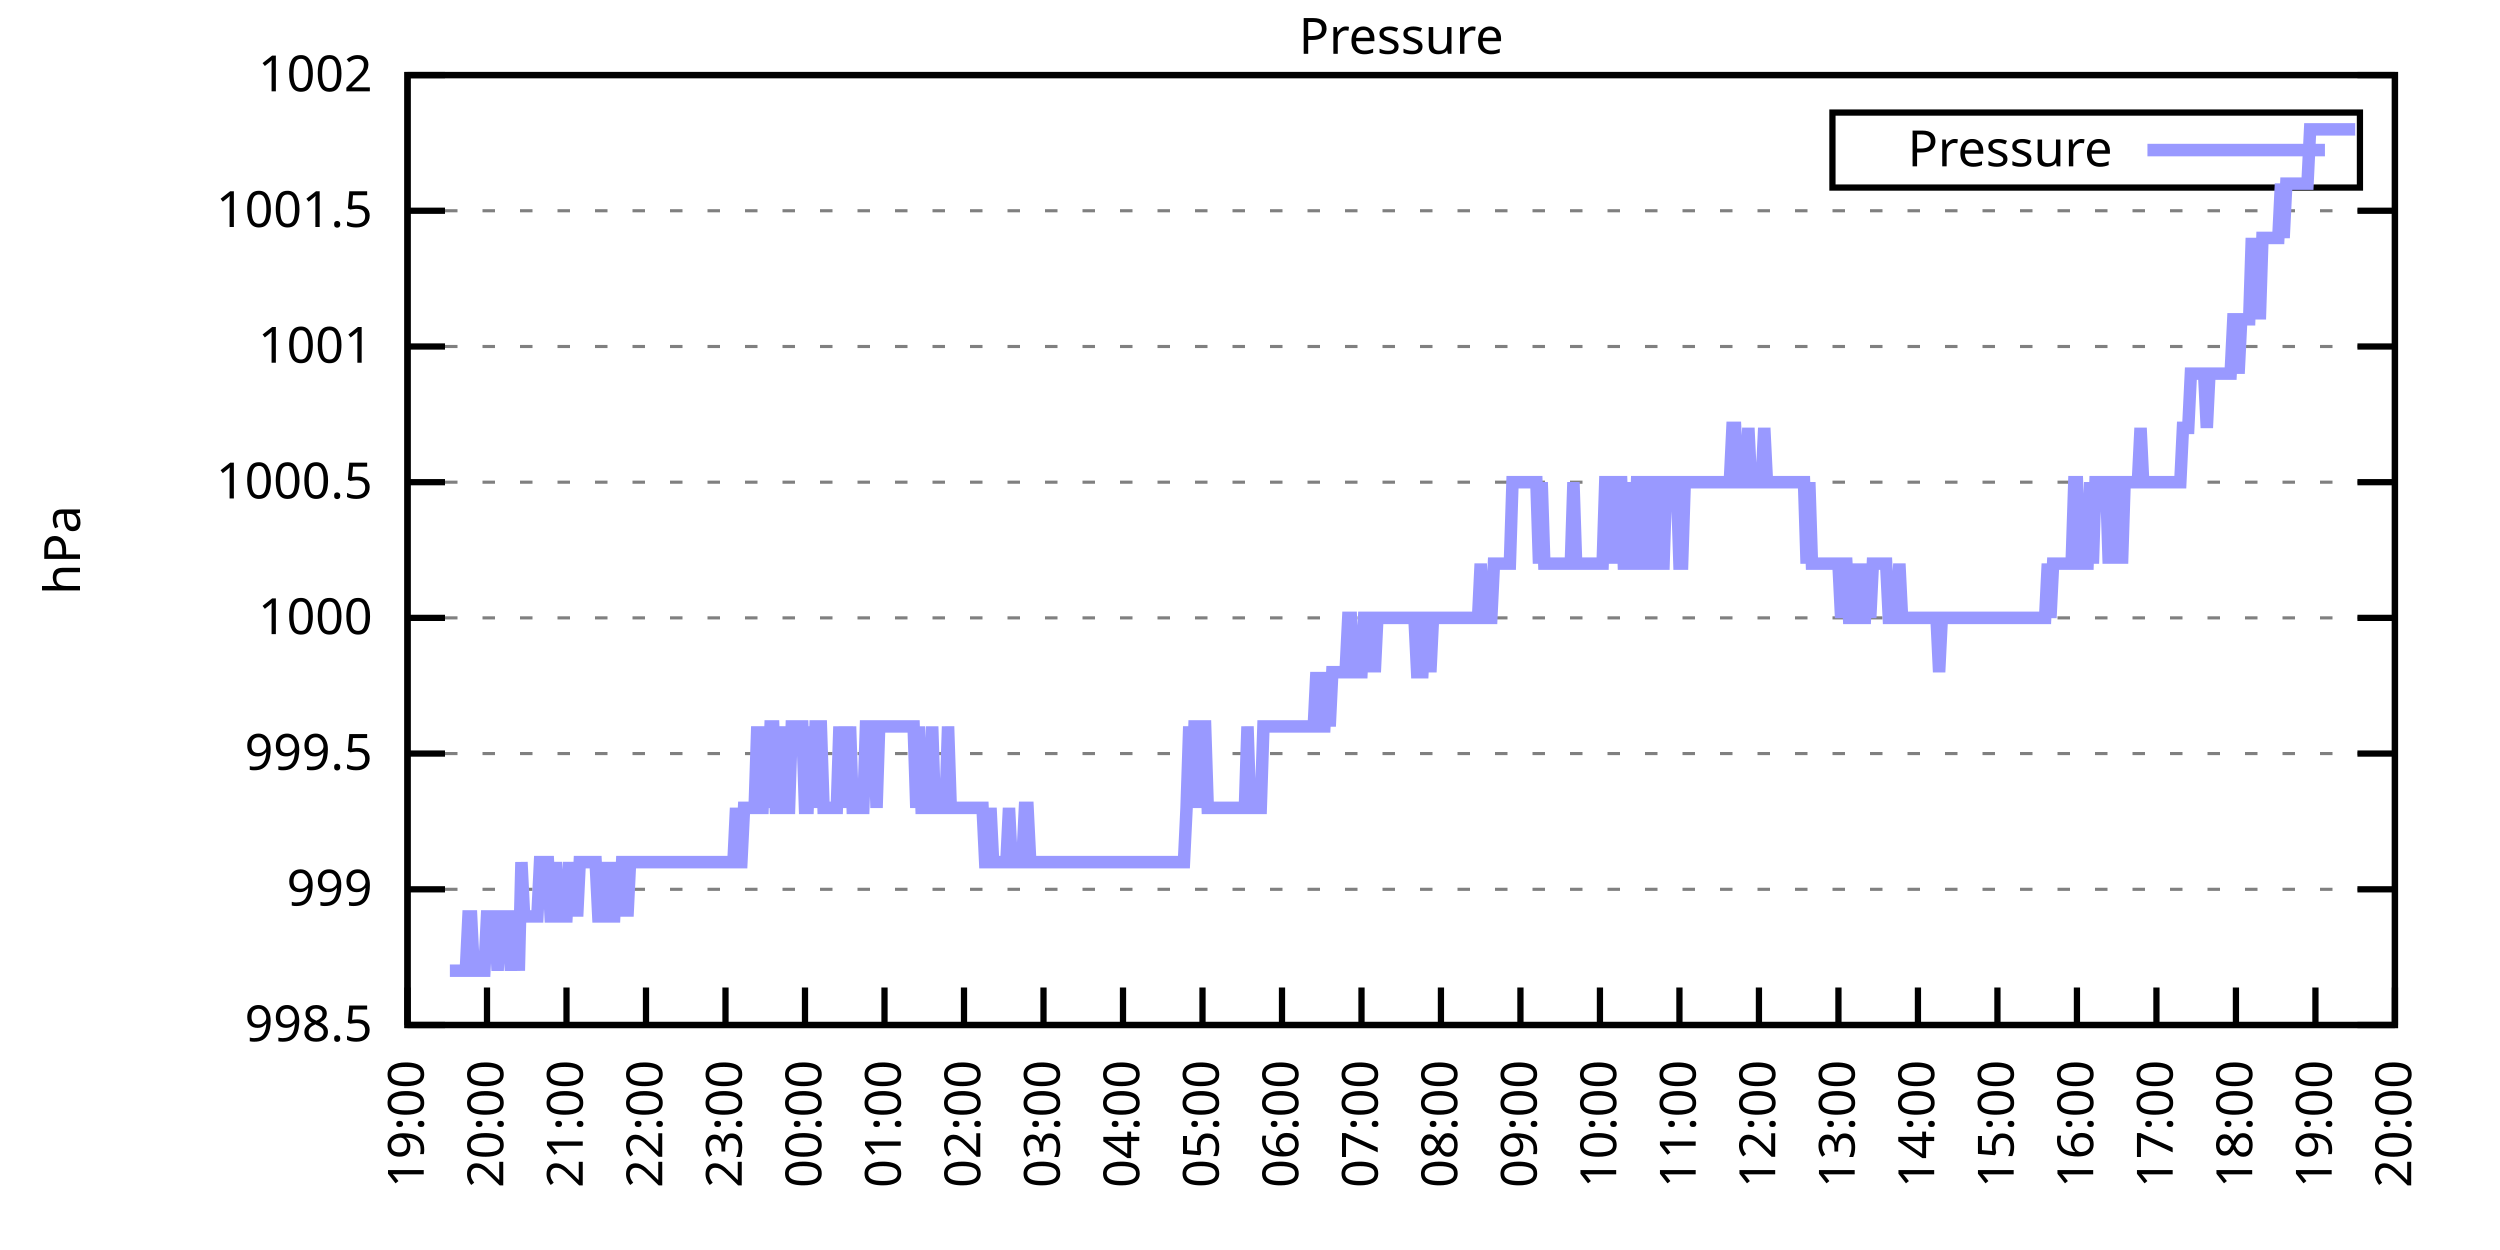
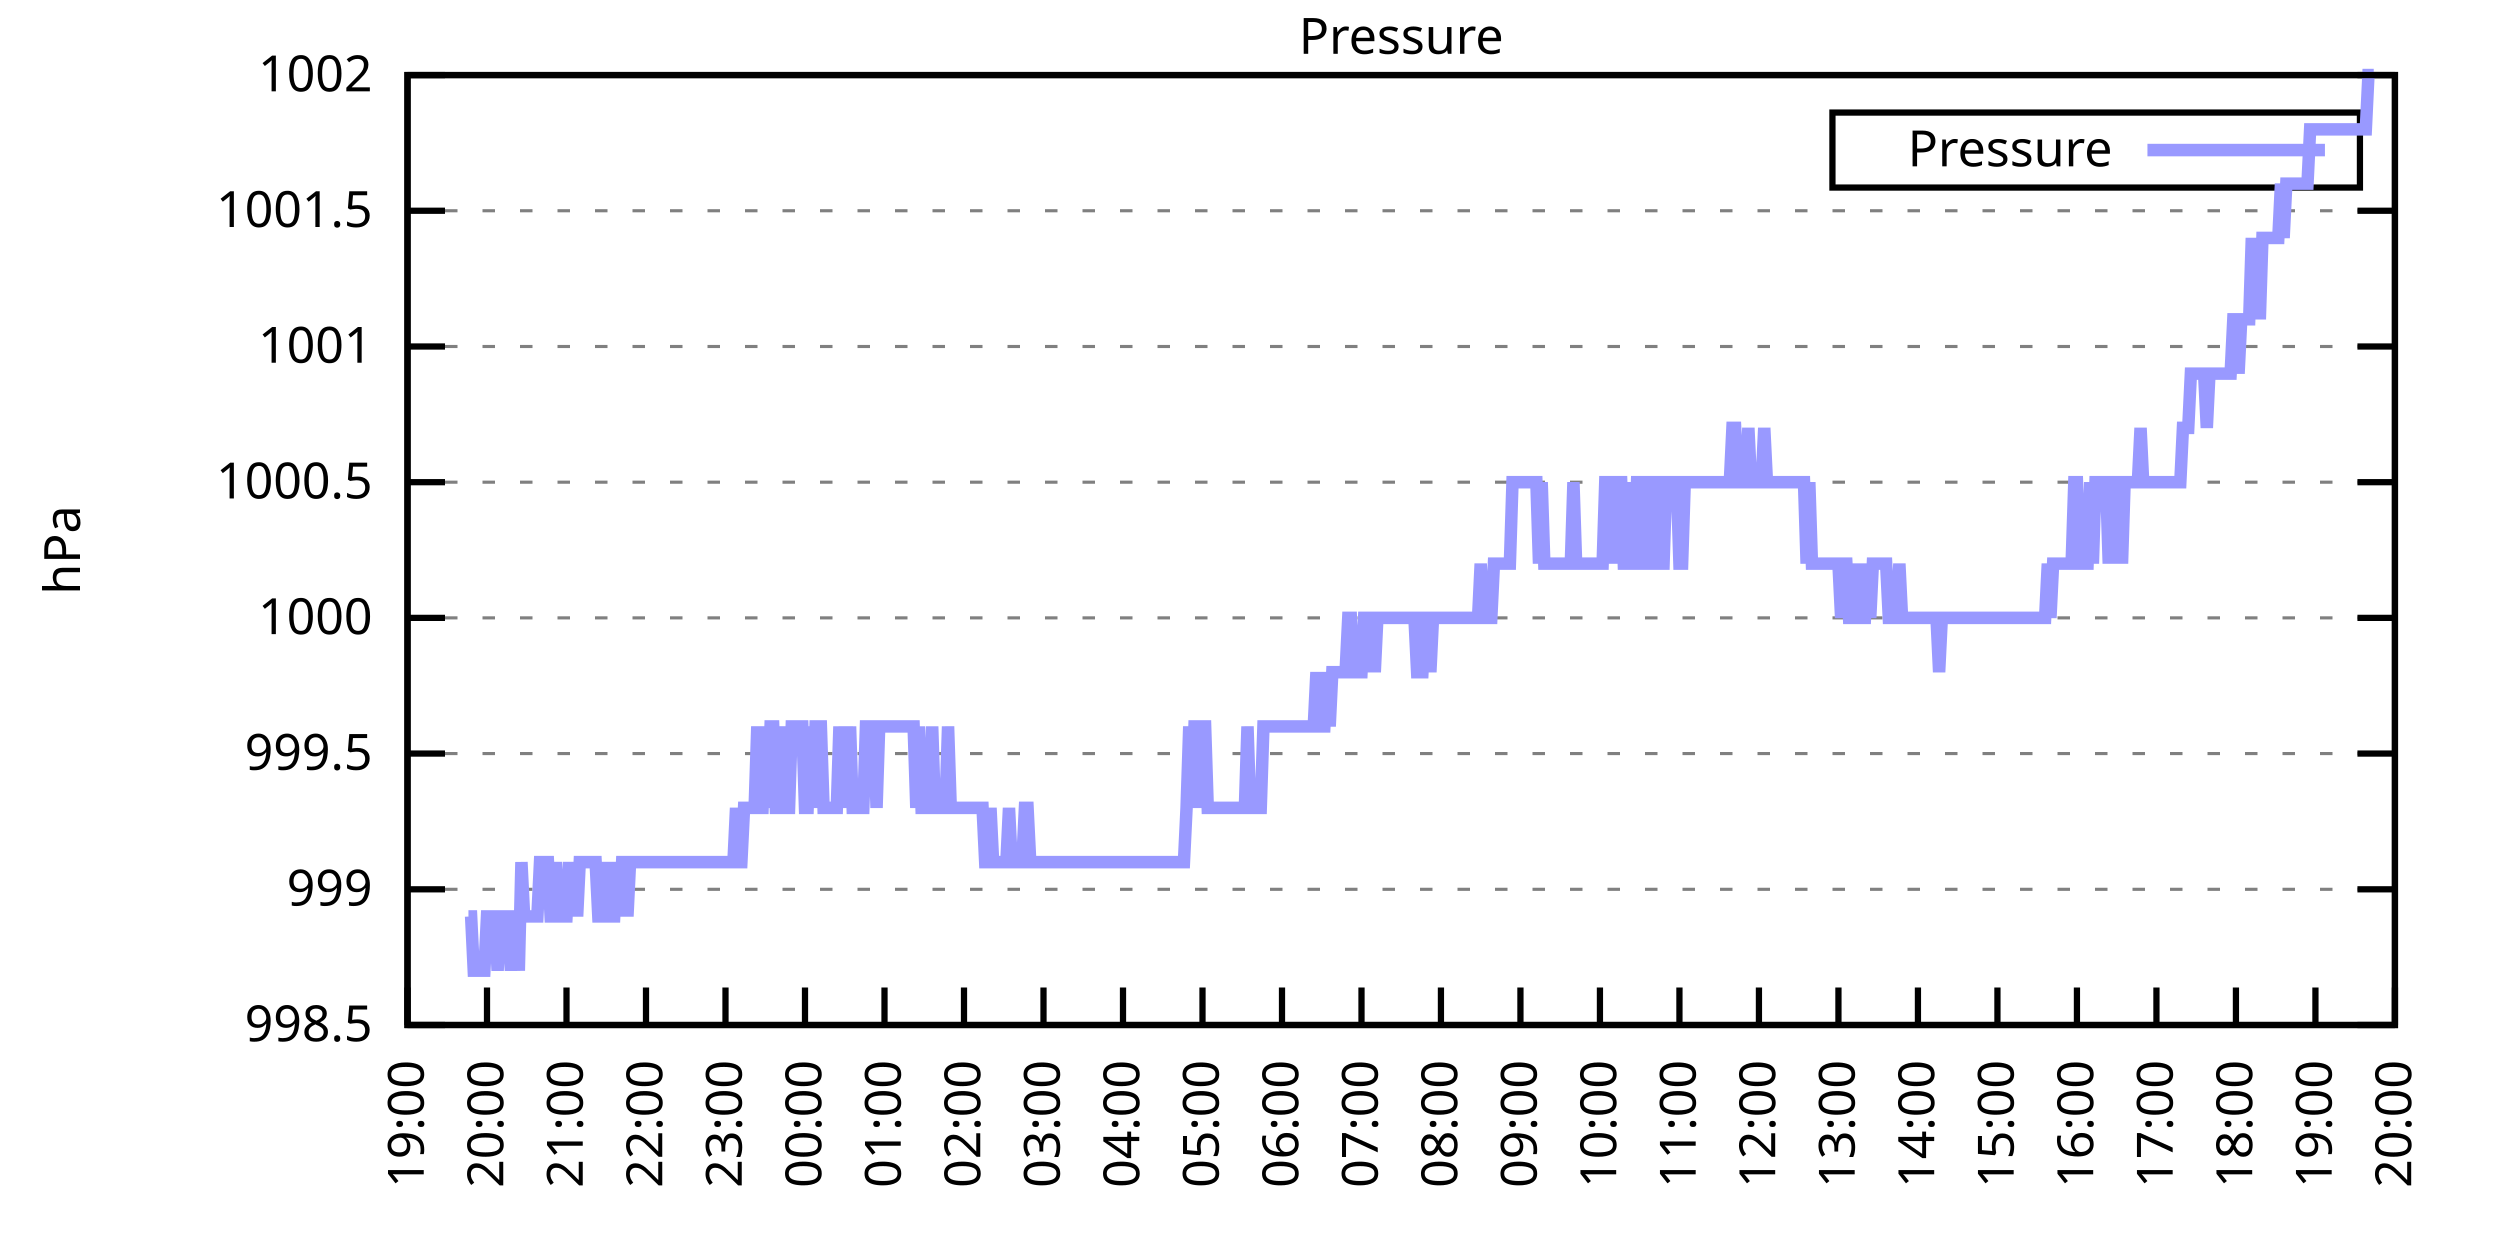
<svg xmlns="http://www.w3.org/2000/svg" xmlns:xlink="http://www.w3.org/1999/xlink" width="400" height="200" viewBox="0 0 400 200">
  <g id="gnuplot_canvas">
    <rect x="0" y="0" width="400" height="200" fill="none" />
    <defs>
      <circle id="gpDot" r="0.5" stroke-width="0.5" stroke="currentColor" />
      <path id="gpPt0" stroke-width="0.333" stroke="currentColor" d="M-1,0 h2 M0,-1 v2" />
      <path id="gpPt1" stroke-width="0.333" stroke="currentColor" d="M-1,-1 L1,1 M1,-1 L-1,1" />
      <path id="gpPt2" stroke-width="0.333" stroke="currentColor" d="M-1,0 L1,0 M0,-1 L0,1 M-1,-1 L1,1 M-1,1 L1,-1" />
      <rect id="gpPt3" stroke-width="0.333" stroke="currentColor" x="-1" y="-1" width="2" height="2" />
      <rect id="gpPt4" stroke-width="0.333" stroke="currentColor" fill="currentColor" x="-1" y="-1" width="2" height="2" />
      <circle id="gpPt5" stroke-width="0.333" stroke="currentColor" cx="0" cy="0" r="1" />
      <use xlink:href="#gpPt5" id="gpPt6" fill="currentColor" stroke="none" />
      <path id="gpPt7" stroke-width="0.333" stroke="currentColor" d="M0,-1.33 L-1.33,0.67 L1.33,0.67 z" />
      <use xlink:href="#gpPt7" id="gpPt8" fill="currentColor" stroke="none" />
      <use xlink:href="#gpPt7" id="gpPt9" stroke="currentColor" transform="rotate(180)" />
      <use xlink:href="#gpPt9" id="gpPt10" fill="currentColor" stroke="none" />
      <use xlink:href="#gpPt3" id="gpPt11" stroke="currentColor" transform="rotate(45)" />
      <use xlink:href="#gpPt11" id="gpPt12" fill="currentColor" stroke="none" />
      <path id="gpPt13" stroke-width="0.333" stroke="currentColor" d="M0,1.330 L1.265,0.411 L0.782,-1.067 L-0.782,-1.076 L-1.265,0.411 z" />
      <use xlink:href="#gpPt13" id="gpPt14" fill="currentColor" stroke="none" />
      <filter id="textbox" filterUnits="objectBoundingBox" x="0" y="0" height="1" width="1">
        <feFlood flood-color="white" flood-opacity="1" result="bgnd" />
        <feComposite in="SourceGraphic" in2="bgnd" operator="atop" />
      </filter>
      <filter id="greybox" filterUnits="objectBoundingBox" x="0" y="0" height="1" width="1">
        <feFlood flood-color="lightgrey" flood-opacity="1" result="grey" />
        <feComposite in="SourceGraphic" in2="grey" operator="atop" />
      </filter>
    </defs>
    <g fill="none" color="white" stroke="currentColor" stroke-width="1.00" stroke-linecap="butt" stroke-linejoin="miter">
</g>
    <g fill="none" color="black" stroke="currentColor" stroke-width="1.00" stroke-linecap="butt" stroke-linejoin="miter">
      <g stroke="none" shape-rendering="crispEdges">
        <polygon fill="rgb(255, 255, 255)" points="65.20,164.00 383.18,164.00 383.18,12.02 65.20,12.02 " />
      </g>
    </g>
    <g fill="none" color="black" stroke="currentColor" stroke-width="1.00" stroke-linecap="butt" stroke-linejoin="miter">
</g>
    <g fill="none" color="black" stroke="black" stroke-width="0.50" stroke-linecap="butt" stroke-linejoin="miter">
</g>
    <g fill="none" color="gray" stroke="currentColor" stroke-width="0.50" stroke-linecap="butt" stroke-linejoin="miter">
      <path stroke="gray" stroke-dasharray="2,4" class="gridline" d="M65.20,164.00 L383.19,164.00  " />
    </g>
    <g fill="none" color="gray" stroke="gray" stroke-width="1.00" stroke-linecap="butt" stroke-linejoin="miter">
</g>
    <g fill="none" color="black" stroke="currentColor" stroke-width="1.00" stroke-linecap="butt" stroke-linejoin="miter">
      <path stroke="black" d="M65.20,164.00 L71.20,164.00 M383.19,164.00 L377.19,164.00  " />
      <g transform="translate(59.60,166.60)" stroke="none" fill="black" font-family="Sans" font-size="8.00" text-anchor="end">
        <text>
          <tspan font-family="Sans"> 998.5</tspan>
        </text>
      </g>
    </g>
    <g fill="none" color="black" stroke="currentColor" stroke-width="1.00" stroke-linecap="butt" stroke-linejoin="miter">
</g>
    <g fill="none" color="black" stroke="black" stroke-width="0.50" stroke-linecap="butt" stroke-linejoin="miter">
</g>
    <g fill="none" color="gray" stroke="currentColor" stroke-width="0.50" stroke-linecap="butt" stroke-linejoin="miter">
      <path stroke="gray" stroke-dasharray="2,4" class="gridline" d="M65.20,142.29 L383.19,142.29  " />
    </g>
    <g fill="none" color="gray" stroke="gray" stroke-width="1.00" stroke-linecap="butt" stroke-linejoin="miter">
</g>
    <g fill="none" color="black" stroke="currentColor" stroke-width="1.00" stroke-linecap="butt" stroke-linejoin="miter">
      <path stroke="black" d="M65.20,142.29 L71.20,142.29 M383.19,142.29 L377.19,142.29  " />
      <g transform="translate(59.60,144.89)" stroke="none" fill="black" font-family="Sans" font-size="8.00" text-anchor="end">
        <text>
          <tspan font-family="Sans"> 999</tspan>
        </text>
      </g>
    </g>
    <g fill="none" color="black" stroke="currentColor" stroke-width="1.00" stroke-linecap="butt" stroke-linejoin="miter">
</g>
    <g fill="none" color="black" stroke="black" stroke-width="0.50" stroke-linecap="butt" stroke-linejoin="miter">
</g>
    <g fill="none" color="gray" stroke="currentColor" stroke-width="0.50" stroke-linecap="butt" stroke-linejoin="miter">
      <path stroke="gray" stroke-dasharray="2,4" class="gridline" d="M65.20,120.57 L383.19,120.57  " />
    </g>
    <g fill="none" color="gray" stroke="gray" stroke-width="1.00" stroke-linecap="butt" stroke-linejoin="miter">
</g>
    <g fill="none" color="black" stroke="currentColor" stroke-width="1.00" stroke-linecap="butt" stroke-linejoin="miter">
      <path stroke="black" d="M65.20,120.57 L71.20,120.57 M383.19,120.57 L377.19,120.57  " />
      <g transform="translate(59.60,123.17)" stroke="none" fill="black" font-family="Sans" font-size="8.00" text-anchor="end">
        <text>
          <tspan font-family="Sans"> 999.5</tspan>
        </text>
      </g>
    </g>
    <g fill="none" color="black" stroke="currentColor" stroke-width="1.00" stroke-linecap="butt" stroke-linejoin="miter">
</g>
    <g fill="none" color="black" stroke="black" stroke-width="0.50" stroke-linecap="butt" stroke-linejoin="miter">
</g>
    <g fill="none" color="gray" stroke="currentColor" stroke-width="0.50" stroke-linecap="butt" stroke-linejoin="miter">
      <path stroke="gray" stroke-dasharray="2,4" class="gridline" d="M65.20,98.86 L383.19,98.86  " />
    </g>
    <g fill="none" color="gray" stroke="gray" stroke-width="1.00" stroke-linecap="butt" stroke-linejoin="miter">
</g>
    <g fill="none" color="black" stroke="currentColor" stroke-width="1.00" stroke-linecap="butt" stroke-linejoin="miter">
      <path stroke="black" d="M65.20,98.86 L71.20,98.86 M383.19,98.86 L377.19,98.86  " />
      <g transform="translate(59.60,101.46)" stroke="none" fill="black" font-family="Sans" font-size="8.00" text-anchor="end">
        <text>
          <tspan font-family="Sans"> 1000</tspan>
        </text>
      </g>
    </g>
    <g fill="none" color="black" stroke="currentColor" stroke-width="1.00" stroke-linecap="butt" stroke-linejoin="miter">
</g>
    <g fill="none" color="black" stroke="black" stroke-width="0.50" stroke-linecap="butt" stroke-linejoin="miter">
</g>
    <g fill="none" color="gray" stroke="currentColor" stroke-width="0.50" stroke-linecap="butt" stroke-linejoin="miter">
      <path stroke="gray" stroke-dasharray="2,4" class="gridline" d="M65.20,77.15 L383.19,77.15  " />
    </g>
    <g fill="none" color="gray" stroke="gray" stroke-width="1.00" stroke-linecap="butt" stroke-linejoin="miter">
</g>
    <g fill="none" color="black" stroke="currentColor" stroke-width="1.00" stroke-linecap="butt" stroke-linejoin="miter">
      <path stroke="black" d="M65.20,77.15 L71.20,77.15 M383.19,77.15 L377.19,77.15  " />
      <g transform="translate(59.60,79.75)" stroke="none" fill="black" font-family="Sans" font-size="8.00" text-anchor="end">
        <text>
          <tspan font-family="Sans"> 1000.5</tspan>
        </text>
      </g>
    </g>
    <g fill="none" color="black" stroke="currentColor" stroke-width="1.00" stroke-linecap="butt" stroke-linejoin="miter">
</g>
    <g fill="none" color="black" stroke="black" stroke-width="0.50" stroke-linecap="butt" stroke-linejoin="miter">
</g>
    <g fill="none" color="gray" stroke="currentColor" stroke-width="0.50" stroke-linecap="butt" stroke-linejoin="miter">
      <path stroke="gray" stroke-dasharray="2,4" class="gridline" d="M65.20,55.44 L383.19,55.44  " />
    </g>
    <g fill="none" color="gray" stroke="gray" stroke-width="1.00" stroke-linecap="butt" stroke-linejoin="miter">
</g>
    <g fill="none" color="black" stroke="currentColor" stroke-width="1.00" stroke-linecap="butt" stroke-linejoin="miter">
      <path stroke="black" d="M65.20,55.44 L71.20,55.44 M383.19,55.44 L377.19,55.44  " />
      <g transform="translate(59.60,58.04)" stroke="none" fill="black" font-family="Sans" font-size="8.00" text-anchor="end">
        <text>
          <tspan font-family="Sans"> 1001</tspan>
        </text>
      </g>
    </g>
    <g fill="none" color="black" stroke="currentColor" stroke-width="1.00" stroke-linecap="butt" stroke-linejoin="miter">
</g>
    <g fill="none" color="black" stroke="black" stroke-width="0.50" stroke-linecap="butt" stroke-linejoin="miter">
</g>
    <g fill="none" color="gray" stroke="currentColor" stroke-width="0.50" stroke-linecap="butt" stroke-linejoin="miter">
      <path stroke="gray" stroke-dasharray="2,4" class="gridline" d="M65.20,33.72 L383.19,33.72  " />
    </g>
    <g fill="none" color="gray" stroke="gray" stroke-width="1.00" stroke-linecap="butt" stroke-linejoin="miter">
</g>
    <g fill="none" color="black" stroke="currentColor" stroke-width="1.00" stroke-linecap="butt" stroke-linejoin="miter">
      <path stroke="black" d="M65.20,33.72 L71.20,33.72 M383.19,33.72 L377.19,33.72  " />
      <g transform="translate(59.60,36.32)" stroke="none" fill="black" font-family="Sans" font-size="8.00" text-anchor="end">
        <text>
          <tspan font-family="Sans"> 1001.5</tspan>
        </text>
      </g>
    </g>
    <g fill="none" color="black" stroke="currentColor" stroke-width="1.00" stroke-linecap="butt" stroke-linejoin="miter">
</g>
    <g fill="none" color="black" stroke="black" stroke-width="0.50" stroke-linecap="butt" stroke-linejoin="miter">
</g>
    <g fill="none" color="gray" stroke="currentColor" stroke-width="0.50" stroke-linecap="butt" stroke-linejoin="miter">
      <path stroke="gray" stroke-dasharray="2,4" class="gridline" d="M65.20,12.01 L383.19,12.01  " />
    </g>
    <g fill="none" color="gray" stroke="gray" stroke-width="1.00" stroke-linecap="butt" stroke-linejoin="miter">
</g>
    <g fill="none" color="black" stroke="currentColor" stroke-width="1.00" stroke-linecap="butt" stroke-linejoin="miter">
      <path stroke="black" d="M65.20,12.01 L71.20,12.01 M383.19,12.01 L377.19,12.01  " />
      <g transform="translate(59.60,14.61)" stroke="none" fill="black" font-family="Sans" font-size="8.00" text-anchor="end">
        <text>
          <tspan font-family="Sans"> 1002</tspan>
        </text>
      </g>
    </g>
    <g fill="none" color="black" stroke="currentColor" stroke-width="1.00" stroke-linecap="butt" stroke-linejoin="miter">
      <path stroke="black" d="M65.20,164.00 L65.20,158.00  " />
      <g transform="translate(67.80,169.60) rotate(270.00)" stroke="none" fill="black" font-family="Sans" font-size="8.00" text-anchor="end">
        <text>
          <tspan font-family="Sans">19:00</tspan>
        </text>
      </g>
    </g>
    <g fill="none" color="black" stroke="currentColor" stroke-width="1.00" stroke-linecap="butt" stroke-linejoin="miter">
      <path stroke="black" d="M77.92,164.00 L77.92,158.00  " />
      <g transform="translate(80.52,169.60) rotate(270.00)" stroke="none" fill="black" font-family="Sans" font-size="8.00" text-anchor="end">
        <text>
          <tspan font-family="Sans">20:00</tspan>
        </text>
      </g>
    </g>
    <g fill="none" color="black" stroke="currentColor" stroke-width="1.00" stroke-linecap="butt" stroke-linejoin="miter">
      <path stroke="black" d="M90.64,164.00 L90.64,158.00  " />
      <g transform="translate(93.24,169.60) rotate(270.00)" stroke="none" fill="black" font-family="Sans" font-size="8.00" text-anchor="end">
        <text>
          <tspan font-family="Sans">21:00</tspan>
        </text>
      </g>
    </g>
    <g fill="none" color="black" stroke="currentColor" stroke-width="1.00" stroke-linecap="butt" stroke-linejoin="miter">
      <path stroke="black" d="M103.36,164.00 L103.36,158.00  " />
      <g transform="translate(105.96,169.60) rotate(270.00)" stroke="none" fill="black" font-family="Sans" font-size="8.00" text-anchor="end">
        <text>
          <tspan font-family="Sans">22:00</tspan>
        </text>
      </g>
    </g>
    <g fill="none" color="black" stroke="currentColor" stroke-width="1.00" stroke-linecap="butt" stroke-linejoin="miter">
      <path stroke="black" d="M116.08,164.00 L116.08,158.00  " />
      <g transform="translate(118.68,169.60) rotate(270.00)" stroke="none" fill="black" font-family="Sans" font-size="8.00" text-anchor="end">
        <text>
          <tspan font-family="Sans">23:00</tspan>
        </text>
      </g>
    </g>
    <g fill="none" color="black" stroke="currentColor" stroke-width="1.00" stroke-linecap="butt" stroke-linejoin="miter">
      <path stroke="black" d="M128.80,164.00 L128.80,158.00  " />
      <g transform="translate(131.40,169.60) rotate(270.00)" stroke="none" fill="black" font-family="Sans" font-size="8.00" text-anchor="end">
        <text>
          <tspan font-family="Sans">00:00</tspan>
        </text>
      </g>
    </g>
    <g fill="none" color="black" stroke="currentColor" stroke-width="1.00" stroke-linecap="butt" stroke-linejoin="miter">
      <path stroke="black" d="M141.52,164.00 L141.52,158.00  " />
      <g transform="translate(144.12,169.60) rotate(270.00)" stroke="none" fill="black" font-family="Sans" font-size="8.00" text-anchor="end">
        <text>
          <tspan font-family="Sans">01:00</tspan>
        </text>
      </g>
    </g>
    <g fill="none" color="black" stroke="currentColor" stroke-width="1.00" stroke-linecap="butt" stroke-linejoin="miter">
      <path stroke="black" d="M154.24,164.00 L154.24,158.00  " />
      <g transform="translate(156.84,169.60) rotate(270.00)" stroke="none" fill="black" font-family="Sans" font-size="8.00" text-anchor="end">
        <text>
          <tspan font-family="Sans">02:00</tspan>
        </text>
      </g>
    </g>
    <g fill="none" color="black" stroke="currentColor" stroke-width="1.00" stroke-linecap="butt" stroke-linejoin="miter">
      <path stroke="black" d="M166.96,164.00 L166.96,158.00  " />
      <g transform="translate(169.56,169.60) rotate(270.00)" stroke="none" fill="black" font-family="Sans" font-size="8.00" text-anchor="end">
        <text>
          <tspan font-family="Sans">03:00</tspan>
        </text>
      </g>
    </g>
    <g fill="none" color="black" stroke="currentColor" stroke-width="1.00" stroke-linecap="butt" stroke-linejoin="miter">
      <path stroke="black" d="M179.68,164.00 L179.68,158.00  " />
      <g transform="translate(182.28,169.60) rotate(270.00)" stroke="none" fill="black" font-family="Sans" font-size="8.00" text-anchor="end">
        <text>
          <tspan font-family="Sans">04:00</tspan>
        </text>
      </g>
    </g>
    <g fill="none" color="black" stroke="currentColor" stroke-width="1.00" stroke-linecap="butt" stroke-linejoin="miter">
      <path stroke="black" d="M192.40,164.00 L192.40,158.00  " />
      <g transform="translate(195.00,169.60) rotate(270.00)" stroke="none" fill="black" font-family="Sans" font-size="8.00" text-anchor="end">
        <text>
          <tspan font-family="Sans">05:00</tspan>
        </text>
      </g>
    </g>
    <g fill="none" color="black" stroke="currentColor" stroke-width="1.00" stroke-linecap="butt" stroke-linejoin="miter">
      <path stroke="black" d="M205.12,164.00 L205.12,158.00  " />
      <g transform="translate(207.72,169.60) rotate(270.00)" stroke="none" fill="black" font-family="Sans" font-size="8.00" text-anchor="end">
        <text>
          <tspan font-family="Sans">06:00</tspan>
        </text>
      </g>
    </g>
    <g fill="none" color="black" stroke="currentColor" stroke-width="1.00" stroke-linecap="butt" stroke-linejoin="miter">
      <path stroke="black" d="M217.84,164.00 L217.84,158.00  " />
      <g transform="translate(220.44,169.60) rotate(270.00)" stroke="none" fill="black" font-family="Sans" font-size="8.00" text-anchor="end">
        <text>
          <tspan font-family="Sans">07:00</tspan>
        </text>
      </g>
    </g>
    <g fill="none" color="black" stroke="currentColor" stroke-width="1.00" stroke-linecap="butt" stroke-linejoin="miter">
      <path stroke="black" d="M230.55,164.00 L230.55,158.00  " />
      <g transform="translate(233.15,169.60) rotate(270.00)" stroke="none" fill="black" font-family="Sans" font-size="8.00" text-anchor="end">
        <text>
          <tspan font-family="Sans">08:00</tspan>
        </text>
      </g>
    </g>
    <g fill="none" color="black" stroke="currentColor" stroke-width="1.00" stroke-linecap="butt" stroke-linejoin="miter">
      <path stroke="black" d="M243.27,164.00 L243.27,158.00  " />
      <g transform="translate(245.87,169.60) rotate(270.00)" stroke="none" fill="black" font-family="Sans" font-size="8.00" text-anchor="end">
        <text>
          <tspan font-family="Sans">09:00</tspan>
        </text>
      </g>
    </g>
    <g fill="none" color="black" stroke="currentColor" stroke-width="1.00" stroke-linecap="butt" stroke-linejoin="miter">
      <path stroke="black" d="M255.99,164.00 L255.99,158.00  " />
      <g transform="translate(258.59,169.60) rotate(270.00)" stroke="none" fill="black" font-family="Sans" font-size="8.00" text-anchor="end">
        <text>
          <tspan font-family="Sans">10:00</tspan>
        </text>
      </g>
    </g>
    <g fill="none" color="black" stroke="currentColor" stroke-width="1.00" stroke-linecap="butt" stroke-linejoin="miter">
      <path stroke="black" d="M268.71,164.00 L268.71,158.00  " />
      <g transform="translate(271.31,169.60) rotate(270.00)" stroke="none" fill="black" font-family="Sans" font-size="8.00" text-anchor="end">
        <text>
          <tspan font-family="Sans">11:00</tspan>
        </text>
      </g>
    </g>
    <g fill="none" color="black" stroke="currentColor" stroke-width="1.00" stroke-linecap="butt" stroke-linejoin="miter">
      <path stroke="black" d="M281.43,164.00 L281.43,158.00  " />
      <g transform="translate(284.03,169.60) rotate(270.00)" stroke="none" fill="black" font-family="Sans" font-size="8.00" text-anchor="end">
        <text>
          <tspan font-family="Sans">12:00</tspan>
        </text>
      </g>
    </g>
    <g fill="none" color="black" stroke="currentColor" stroke-width="1.00" stroke-linecap="butt" stroke-linejoin="miter">
      <path stroke="black" d="M294.15,164.00 L294.15,158.00  " />
      <g transform="translate(296.75,169.60) rotate(270.00)" stroke="none" fill="black" font-family="Sans" font-size="8.00" text-anchor="end">
        <text>
          <tspan font-family="Sans">13:00</tspan>
        </text>
      </g>
    </g>
    <g fill="none" color="black" stroke="currentColor" stroke-width="1.00" stroke-linecap="butt" stroke-linejoin="miter">
      <path stroke="black" d="M306.87,164.00 L306.87,158.00  " />
      <g transform="translate(309.47,169.60) rotate(270.00)" stroke="none" fill="black" font-family="Sans" font-size="8.00" text-anchor="end">
        <text>
          <tspan font-family="Sans">14:00</tspan>
        </text>
      </g>
    </g>
    <g fill="none" color="black" stroke="currentColor" stroke-width="1.00" stroke-linecap="butt" stroke-linejoin="miter">
      <path stroke="black" d="M319.59,164.00 L319.59,158.00  " />
      <g transform="translate(322.19,169.60) rotate(270.00)" stroke="none" fill="black" font-family="Sans" font-size="8.00" text-anchor="end">
        <text>
          <tspan font-family="Sans">15:00</tspan>
        </text>
      </g>
    </g>
    <g fill="none" color="black" stroke="currentColor" stroke-width="1.00" stroke-linecap="butt" stroke-linejoin="miter">
      <path stroke="black" d="M332.31,164.00 L332.31,158.00  " />
      <g transform="translate(334.91,169.60) rotate(270.00)" stroke="none" fill="black" font-family="Sans" font-size="8.00" text-anchor="end">
        <text>
          <tspan font-family="Sans">16:00</tspan>
        </text>
      </g>
    </g>
    <g fill="none" color="black" stroke="currentColor" stroke-width="1.00" stroke-linecap="butt" stroke-linejoin="miter">
      <path stroke="black" d="M345.03,164.00 L345.03,158.00  " />
      <g transform="translate(347.63,169.60) rotate(270.00)" stroke="none" fill="black" font-family="Sans" font-size="8.00" text-anchor="end">
        <text>
          <tspan font-family="Sans">17:00</tspan>
        </text>
      </g>
    </g>
    <g fill="none" color="black" stroke="currentColor" stroke-width="1.00" stroke-linecap="butt" stroke-linejoin="miter">
      <path stroke="black" d="M357.75,164.00 L357.75,158.00  " />
      <g transform="translate(360.35,169.60) rotate(270.00)" stroke="none" fill="black" font-family="Sans" font-size="8.00" text-anchor="end">
        <text>
          <tspan font-family="Sans">18:00</tspan>
        </text>
      </g>
    </g>
    <g fill="none" color="black" stroke="currentColor" stroke-width="1.00" stroke-linecap="butt" stroke-linejoin="miter">
      <path stroke="black" d="M370.47,164.00 L370.47,158.00  " />
      <g transform="translate(373.07,169.60) rotate(270.00)" stroke="none" fill="black" font-family="Sans" font-size="8.00" text-anchor="end">
        <text>
          <tspan font-family="Sans">19:00</tspan>
        </text>
      </g>
    </g>
    <g fill="none" color="black" stroke="currentColor" stroke-width="1.00" stroke-linecap="butt" stroke-linejoin="miter">
      <path stroke="black" d="M383.19,164.00 L383.19,158.00  " />
      <g transform="translate(385.79,169.60) rotate(270.00)" stroke="none" fill="black" font-family="Sans" font-size="8.00" text-anchor="end">
        <text>
          <tspan font-family="Sans">20:00</tspan>
        </text>
      </g>
    </g>
    <g fill="none" color="black" stroke="currentColor" stroke-width="1.00" stroke-linecap="butt" stroke-linejoin="miter">
</g>
    <g fill="none" color="black" stroke="currentColor" stroke-width="1.00" stroke-linecap="butt" stroke-linejoin="miter">
      <path stroke="black" d="M65.20,12.01 L65.20,164.00 L383.19,164.00 L383.19,12.01 L65.20,12.01 Z  " />
    </g>
    <g fill="none" color="black" stroke="currentColor" stroke-width="1.00" stroke-linecap="butt" stroke-linejoin="miter">
</g>
    <g fill="none" color="black" stroke="currentColor" stroke-width="1.00" stroke-linecap="butt" stroke-linejoin="miter">
      <path stroke="black" d="M293.19,30.01 L293.19,18.01 L377.59,18.01 L377.59,30.01 L293.19,30.01 Z  " />
    </g>
    <g id="Pressure_plot_1">
      <g fill="none" color="white" stroke="black" stroke-width="2.00" stroke-linecap="butt" stroke-linejoin="miter">
</g>
      <g fill="none" color="black" stroke="currentColor" stroke-width="2.00" stroke-linecap="butt" stroke-linejoin="miter">
        <g transform="translate(337.99,26.61)" stroke="none" fill="black" font-family="Sans" font-size="8.00" text-anchor="end">
          <text>
            <tspan font-family="Sans">Pressure</tspan>
          </text>
        </g>
      </g>
      <g fill="none" color="black" stroke="currentColor" stroke-width="2.00" stroke-linecap="butt" stroke-linejoin="miter">
-         <path stroke="rgb(153, 153, 255)" d="M343.59,24.01 L371.99,24.01 M71.98,155.31 L72.41,155.31 L72.83,155.31 L73.26,155.31 L73.68,155.31 L74.10,155.31   L74.53,155.31 L74.95,146.63 L75.38,146.63 L75.80,155.31 L76.22,155.31 L76.65,155.31 L77.07,155.31 L77.50,155.31   L77.92,146.63 L78.34,146.63 L78.77,146.63 L79.19,146.63 L79.62,155.31 L80.04,146.63 L80.46,146.63 L80.89,146.63   L81.31,146.63 L81.74,155.31 L82.16,146.63 L82.58,146.63 L83.01,155.31 L83.43,137.94 L83.86,146.63 L84.28,146.63   L84.70,146.63 L85.13,146.63 L85.55,146.63 L85.98,146.63 L86.40,137.94 L86.82,137.94 L87.25,137.94 L87.67,137.94   L88.10,146.63 L88.52,146.63 L88.94,137.94 L89.37,146.63 L89.79,146.63 L90.22,146.63 L90.64,146.63 L91.06,137.94   L91.49,146.63 L91.91,137.94 L92.34,146.63 L92.76,137.94 L93.18,137.94 L93.61,137.94 L94.03,137.94 L94.46,137.94   L94.88,137.94 L95.30,137.94 L95.73,146.63 L96.15,146.63 L96.58,146.63 L97.00,137.94 L97.42,146.63 L97.85,146.63   L98.27,146.63 L98.69,137.94 L99.12,146.63 L99.54,137.94 L99.97,137.94 L100.39,146.63 L100.81,137.94 L101.24,137.94   L101.66,137.94 L102.09,137.94 L102.51,137.94 L102.93,137.94 L103.36,137.94 L103.78,137.94 L104.21,137.94 L104.63,137.94   L105.05,137.94 L105.48,137.94 L105.90,137.94 L106.33,137.94 L106.75,137.94 L107.17,137.94 L107.60,137.94 L108.02,137.94   L108.45,137.94 L108.87,137.94 L109.29,137.94 L109.72,137.94 L110.14,137.94 L110.57,137.94 L110.99,137.94 L111.41,137.94   L111.84,137.94 L112.26,137.94 L112.69,137.94 L113.11,137.94 L113.53,137.94 L113.96,137.94 L114.38,137.94 L114.81,137.94   L115.23,137.94 L115.65,137.94 L116.08,137.94 L116.50,137.94 L116.93,137.94 L117.35,137.94 L117.77,129.26 L118.20,137.94   L118.62,137.94 L119.05,129.26 L119.47,129.26 L119.89,129.26 L120.32,129.26 L120.74,129.26 L121.17,116.23 L121.59,129.26   L122.01,129.26 L122.44,116.23 L122.86,129.26 L123.29,116.23 L123.71,116.23 L124.13,129.26 L124.56,129.26 L124.98,116.23   L125.41,129.26 L125.83,129.26 L126.25,129.26 L126.68,116.23 L127.10,116.23 L127.53,116.23 L127.95,116.23 L128.37,116.23   L128.80,129.26 L129.22,129.26 L129.65,116.23 L130.07,129.26 L130.49,116.23 L130.92,116.23 L131.34,116.23 L131.77,129.26   L132.19,129.26 L132.61,129.26 L133.04,129.26 L133.46,129.26 L133.89,129.26 L134.31,116.23 L134.73,129.26 L135.16,116.23   L135.58,129.26 L136.01,116.23 L136.43,129.26 L136.85,129.26 L137.28,129.26 L137.70,129.26 L138.13,129.26 L138.55,116.23   L138.97,116.23 L139.40,116.23 L139.82,116.23 L140.25,129.26 L140.67,116.23 L141.09,116.23 L141.52,116.23 L141.94,116.23   L142.37,116.23 L142.79,116.23 L143.21,116.23 L143.64,116.23 L144.06,116.23 L144.49,116.23 L144.91,116.23 L145.33,116.23   L145.76,116.23 L146.18,116.23 L146.61,129.26 L147.03,116.23 L147.45,129.26 L147.88,129.26 L148.30,129.26 L148.73,129.26   L149.15,116.23 L149.57,129.26 L150.00,129.26 L150.42,129.26 L150.85,129.26 L151.27,129.26 L151.69,116.23 L152.12,129.26   L152.54,129.26 L152.97,129.26 L153.39,129.26 L153.81,129.26 L154.24,129.26 L154.66,129.26 L155.09,129.26 L155.51,129.26   L155.93,129.26 L156.36,129.26 L156.78,129.26 L157.21,129.26 L157.63,137.94 L158.05,137.94 L158.48,129.26 L158.90,137.94   L159.33,137.94 L159.75,137.94 L160.17,137.94 L160.60,137.94 L161.02,137.94 L161.44,129.26 L161.87,137.94 L162.29,137.94   L162.72,137.94 L163.14,137.94 L163.56,137.94 L163.99,129.26 L164.41,129.26 L164.84,137.94 L165.26,137.94 L165.68,137.94   L166.11,137.94 L166.53,137.94 L166.96,137.94 L167.38,137.94 L167.80,137.94 L168.23,137.94 L168.65,137.94 L169.08,137.94   L169.50,137.94 L169.92,137.94 L170.35,137.94 L170.77,137.94 L171.20,137.94 L171.62,137.94 L172.04,137.94 L172.47,137.94   L172.89,137.94 L173.32,137.94 L173.74,137.94 L174.16,137.94 L174.59,137.94 L175.01,137.94 L175.44,137.94 L175.86,137.94   L176.28,137.94 L176.71,137.94 L177.13,137.94 L177.56,137.94 L177.98,137.94 L178.40,137.94 L178.83,137.94 L179.25,137.94   L179.68,137.94 L180.10,137.94 L180.52,137.94 L180.95,137.94 L181.37,137.94 L181.80,137.94 L182.22,137.94 L182.64,137.94   L183.07,137.94 L183.49,137.94 L183.92,137.94 L184.34,137.94 L184.76,137.94 L185.19,137.94 L185.61,137.94 L186.04,137.94   L186.46,137.94 L186.88,137.94 L187.31,137.94 L187.73,137.94 L188.16,137.94 L188.58,137.94 L189.00,137.94 L189.43,137.94   L189.85,129.26 L190.28,116.23 L190.70,129.26 L191.12,116.23 L191.55,116.23 L191.97,129.26 L192.40,116.23 L192.82,116.23   L193.24,129.26 L193.67,129.26 L194.09,129.26 L194.52,129.26 L194.94,129.26 L195.36,129.26 L195.79,129.26 L196.21,129.26   L196.64,129.26 L197.06,129.26 L197.48,129.26 L197.91,129.26 L198.33,129.26 L198.76,129.26 L199.18,129.26 L199.60,116.23   L200.03,129.26 L200.45,129.26 L200.88,129.26 L201.30,129.26 L201.72,129.26 L202.15,116.23 L202.57,116.23 L203.00,116.23   L203.42,116.23 L203.84,116.23 L204.27,116.23 L204.69,116.23 L205.12,116.23 L205.54,116.23 L205.96,116.23 L206.39,116.23   L206.81,116.23 L207.24,116.23 L207.66,116.23 L208.08,116.23 L208.51,116.23 L208.93,116.23 L209.36,116.23 L209.78,116.23   L210.20,116.23 L210.63,107.55 L211.05,116.23 L211.48,116.23 L211.90,116.23 L212.32,107.55 L212.75,116.23 L213.17,107.55   L213.60,107.55 L214.02,107.55 L214.44,107.55 L214.87,107.55 L215.29,107.55 L215.72,98.86 L216.14,98.86 L216.56,107.55   L216.99,107.55 L217.41,107.55 L217.84,107.55 L218.26,98.86 L218.68,98.86 L219.11,107.55 L219.53,98.86 L219.96,107.55   L220.38,98.86 L220.80,98.86 L221.23,98.86 L221.65,98.86 L222.08,98.86 L222.50,98.86 L222.92,98.86 L223.35,98.86   L223.77,98.86 L224.20,98.86 L224.62,98.86 L225.04,98.86 L225.47,98.86 L225.89,98.86 L226.31,98.86 L226.74,107.55   L227.16,107.55 L227.59,107.55 L228.01,98.86 L228.43,98.86 L228.86,107.55 L229.28,98.86 L229.71,98.86 L230.13,98.86   L230.55,98.86 L230.98,98.86 L231.40,98.86 L231.83,98.86 L232.25,98.86 L232.67,98.86 L233.10,98.86 L233.52,98.86   L233.95,98.86 L234.37,98.86 L234.79,98.86 L235.22,98.86 L235.64,98.86 L236.07,98.86 L236.49,98.86 L236.91,90.18   L237.34,98.86 L237.76,98.86 L238.19,98.86 L238.61,98.86 L239.03,90.18 L239.46,90.18 L239.88,90.18 L240.31,90.18   L240.73,90.18 L241.15,90.18 L241.58,90.18 L242.00,77.15 L242.43,77.15 L242.85,77.15 L243.27,77.15 L243.70,77.15   L244.12,77.15 L244.55,77.15 L244.97,77.15 L245.39,77.15 L245.82,77.15 L246.24,90.18 L246.67,77.15 L247.09,90.18   L247.51,90.18 L247.94,90.18 L248.36,90.18 L248.79,90.18 L249.21,90.18 L249.63,90.18 L250.06,90.18 L250.48,90.18   L250.91,90.18 L251.33,90.18 L251.75,77.15 L252.18,90.18 L252.60,90.18 L253.03,90.18 L253.45,90.18 L253.87,90.18   L254.30,90.18 L254.72,90.18 L255.15,90.18 L255.57,90.18 L255.99,90.18 L256.42,90.18 L256.84,77.15 L257.27,77.15   L257.69,77.15 L258.11,90.18 L258.54,77.15 L258.96,77.15 L259.39,77.15 L259.81,90.18 L260.23,90.18 L260.66,77.15   L261.08,90.18 L261.51,90.18 L261.93,77.15 L262.35,77.15 L262.78,77.15 L263.20,90.18 L263.63,90.18 L264.05,77.15   L264.47,77.15 L264.90,77.15 L265.32,90.18 L265.75,90.18 L266.17,90.18 L266.59,77.15 L267.02,77.15 L267.44,77.15   L267.87,77.15 L268.29,77.15 L268.71,90.18 L269.14,90.18 L269.56,77.15 L269.99,77.15 L270.41,77.15 L270.83,77.15   L271.26,77.15 L271.68,77.15 L272.11,77.15 L272.53,77.15 L272.95,77.15 L273.38,77.15 L273.80,77.15 L274.23,77.15   L274.65,77.15 L275.07,77.15 L275.50,77.15 L275.92,77.15 L276.35,77.15 L276.77,77.15 L277.19,68.46 L277.62,68.46   L278.04,77.15 L278.47,77.15 L278.89,77.15 L279.31,77.15 L279.74,68.46 L280.16,77.15 L280.59,77.15 L281.01,77.15   L281.43,77.15 L281.86,77.15 L282.28,68.46 L282.71,77.15 L283.13,77.15 L283.55,77.15 L283.98,77.15 L284.40,77.15   L284.83,77.15 L285.25,77.15 L285.67,77.15 L286.10,77.15 L286.52,77.15 L286.95,77.15 L287.37,77.15 L287.79,77.15   L288.22,77.15 L288.64,77.15 L289.06,90.18 L289.49,77.15 L289.91,90.18 L290.34,90.18 L290.76,90.18 L291.18,90.18   L291.61,90.18 L292.03,90.18 L292.46,90.18 L292.88,90.18 L293.30,90.18 L293.73,90.18 L294.15,90.18 L294.58,98.86   L295.00,90.18 L295.42,90.18 L295.85,98.86 L296.27,98.86 L296.70,98.86 L297.12,90.18 L297.54,98.86 L297.97,98.86   L298.39,98.86 L298.82,90.18 L299.24,98.86 L299.66,90.18 L300.09,90.18 L300.51,90.18 L300.94,90.18 L301.36,90.18   L301.78,90.18 L302.21,98.86 L302.63,98.86 L303.06,98.86 L303.48,98.86 L303.90,90.18 L304.33,98.86 L304.75,98.86   L305.18,98.86 L305.60,98.86 L306.02,98.86 L306.45,98.86 L306.87,98.86 L307.30,98.86 L307.72,98.86 L308.14,98.86   L308.57,98.86 L308.99,98.86 L309.42,98.86 L309.84,98.86 L310.26,107.55 L310.69,98.86 L311.11,98.86 L311.54,98.86   L311.96,98.86 L312.38,98.86 L312.81,98.86 L313.23,98.86 L313.66,98.86 L314.08,98.86 L314.50,98.86 L314.93,98.86   L315.35,98.86 L315.78,98.86 L316.20,98.86 L316.62,98.86 L317.05,98.86 L317.47,98.86 L317.90,98.86 L318.32,98.86   L318.74,98.86 L319.17,98.86 L319.59,98.86 L320.02,98.86 L320.44,98.86 L320.86,98.86 L321.29,98.86 L321.71,98.86   L322.14,98.86 L322.56,98.86 L322.98,98.86 L323.41,98.86 L323.83,98.86 L324.26,98.86 L324.68,98.86 L325.10,98.86   L325.53,98.86 L325.95,98.86 L326.38,98.86 L326.80,98.86 L327.22,98.86 L327.65,90.18 L328.07,98.86 L328.50,90.18   L328.92,90.18 L329.34,90.18 L329.77,90.18 L330.19,90.18 L330.62,90.18 L331.04,90.18 L331.46,90.18 L331.89,77.15   L332.31,77.15 L332.74,90.18 L333.16,90.18 L333.58,90.18 L334.01,90.18 L334.43,77.15 L334.86,90.18 L335.28,77.15   L335.70,77.15 L336.13,77.15 L336.55,77.15 L336.98,77.15 L337.40,90.18 L337.82,77.15 L338.25,77.15 L338.67,90.18   L339.10,77.15 L339.52,90.18 L339.94,77.15 L340.37,77.15 L340.79,77.15 L341.22,77.15 L341.64,77.15 L342.06,77.15   L342.49,68.46 L342.91,77.15 L343.34,77.15 L343.76,77.15 L344.18,77.15 L344.61,77.15 L345.03,77.15 L345.46,77.15   L345.88,77.15 L346.30,77.15 L346.73,77.15 L347.15,77.15 L347.58,77.15 L348.00,77.15 L348.42,77.15 L348.85,77.15   L349.27,68.46 L349.70,68.46 L350.12,68.46 L350.54,59.78 L350.97,59.78 L351.39,59.78 L351.81,59.78 L352.24,59.78   L352.66,59.78 L353.09,68.46 L353.51,59.78 L353.93,59.78 L354.36,59.78 L354.78,59.78 L355.21,59.78 L355.63,59.78   L356.05,59.78 L356.48,59.78 L356.90,59.78 L357.33,51.09 L357.75,51.09 L358.17,59.78 L358.60,51.09 L359.02,51.09   L359.45,51.09 L359.87,51.09 L360.29,38.07 L360.72,51.09 L361.14,38.07 L361.57,51.09 L361.99,38.07 L362.41,38.07   L362.84,38.07 L363.26,38.07 L363.69,38.07 L364.11,38.07 L364.53,38.07 L364.96,29.38 L365.38,38.07 L365.81,29.38   L366.23,29.38 L366.65,29.38 L367.08,29.38 L367.50,29.38 L367.93,29.38 L368.35,29.38 L368.77,29.38 L369.20,29.38   L369.62,20.70 L370.05,20.70 L370.47,20.70 L370.89,20.70 L371.32,20.70 L371.74,20.70 L372.17,20.70 L372.59,20.70   L373.01,20.70 L373.44,20.70 L373.86,20.70 L374.29,20.70 L374.71,20.70 L375.13,20.70 L375.56,20.70 L375.98,20.70   L376.41,20.70 L376.83,20.70  " />
+         <path stroke="rgb(153, 153, 255)" d="M343.59,24.01 L371.99,24.01 M74.95,146.63 L75.38,146.63 L75.80,155.31 L76.22,155.31 L76.65,155.31 L77.07,155.31   L77.50,155.31 L77.92,146.63 L78.34,146.63 L78.77,146.63 L79.19,146.63 L79.62,155.31 L80.04,146.63 L80.46,146.63   L80.89,146.63 L81.31,146.63 L81.74,155.31 L82.16,146.63 L82.58,146.63 L83.01,155.31 L83.43,137.94 L83.86,146.63   L84.28,146.63 L84.70,146.63 L85.13,146.63 L85.55,146.63 L85.98,146.63 L86.40,137.94 L86.82,137.94 L87.25,137.94   L87.67,137.94 L88.10,146.63 L88.52,146.63 L88.94,137.94 L89.37,146.63 L89.79,146.63 L90.22,146.63 L90.64,146.63   L91.06,137.94 L91.49,146.63 L91.91,137.94 L92.34,146.63 L92.76,137.94 L93.18,137.94 L93.61,137.94 L94.03,137.94   L94.46,137.94 L94.88,137.94 L95.30,137.94 L95.73,146.63 L96.15,146.63 L96.58,146.63 L97.00,137.94 L97.42,146.63   L97.85,146.63 L98.27,146.63 L98.69,137.94 L99.12,146.63 L99.54,137.94 L99.97,137.94 L100.39,146.63 L100.81,137.94   L101.24,137.94 L101.66,137.94 L102.09,137.94 L102.51,137.94 L102.93,137.94 L103.36,137.94 L103.78,137.94 L104.21,137.94   L104.63,137.94 L105.05,137.94 L105.48,137.94 L105.90,137.94 L106.33,137.94 L106.75,137.94 L107.17,137.94 L107.60,137.94   L108.02,137.94 L108.45,137.94 L108.87,137.94 L109.29,137.94 L109.72,137.94 L110.14,137.94 L110.57,137.94 L110.99,137.94   L111.41,137.94 L111.84,137.94 L112.26,137.94 L112.69,137.94 L113.11,137.94 L113.53,137.94 L113.96,137.94 L114.38,137.94   L114.81,137.94 L115.23,137.94 L115.65,137.94 L116.08,137.94 L116.50,137.94 L116.93,137.94 L117.35,137.94 L117.77,129.26   L118.20,137.94 L118.62,137.94 L119.05,129.26 L119.47,129.26 L119.89,129.26 L120.32,129.26 L120.74,129.26 L121.17,116.23   L121.59,129.26 L122.01,129.26 L122.44,116.23 L122.86,129.26 L123.29,116.23 L123.71,116.23 L124.13,129.26 L124.56,129.26   L124.98,116.23 L125.41,129.26 L125.83,129.26 L126.25,129.26 L126.68,116.23 L127.10,116.23 L127.53,116.23 L127.95,116.23   L128.37,116.23 L128.80,129.26 L129.22,129.26 L129.65,116.23 L130.07,129.26 L130.49,116.23 L130.92,116.23 L131.34,116.23   L131.77,129.26 L132.19,129.26 L132.61,129.26 L133.04,129.26 L133.46,129.26 L133.89,129.26 L134.31,116.23 L134.73,129.26   L135.16,116.23 L135.58,129.26 L136.01,116.23 L136.43,129.26 L136.85,129.26 L137.28,129.26 L137.70,129.26 L138.13,129.26   L138.55,116.23 L138.97,116.23 L139.40,116.23 L139.82,116.23 L140.25,129.26 L140.67,116.23 L141.09,116.23 L141.52,116.23   L141.94,116.23 L142.37,116.23 L142.79,116.23 L143.21,116.23 L143.64,116.23 L144.06,116.23 L144.49,116.23 L144.91,116.23   L145.33,116.23 L145.76,116.23 L146.18,116.23 L146.61,129.26 L147.03,116.23 L147.45,129.26 L147.88,129.26 L148.30,129.26   L148.73,129.26 L149.15,116.23 L149.57,129.26 L150.00,129.26 L150.42,129.26 L150.85,129.26 L151.27,129.26 L151.69,116.23   L152.12,129.26 L152.54,129.26 L152.97,129.26 L153.39,129.26 L153.81,129.26 L154.24,129.26 L154.66,129.26 L155.09,129.26   L155.51,129.26 L155.93,129.26 L156.36,129.26 L156.78,129.26 L157.21,129.26 L157.63,137.94 L158.05,137.94 L158.48,129.26   L158.90,137.94 L159.33,137.94 L159.75,137.94 L160.17,137.94 L160.60,137.94 L161.02,137.94 L161.44,129.26 L161.87,137.94   L162.29,137.94 L162.72,137.94 L163.14,137.94 L163.56,137.94 L163.99,129.26 L164.41,129.26 L164.84,137.94 L165.26,137.94   L165.68,137.94 L166.11,137.94 L166.53,137.94 L166.96,137.94 L167.38,137.94 L167.80,137.94 L168.23,137.94 L168.65,137.94   L169.08,137.94 L169.50,137.94 L169.92,137.94 L170.35,137.94 L170.77,137.94 L171.20,137.94 L171.62,137.94 L172.04,137.94   L172.47,137.94 L172.89,137.94 L173.32,137.94 L173.74,137.94 L174.16,137.94 L174.59,137.94 L175.01,137.94 L175.44,137.94   L175.86,137.94 L176.28,137.94 L176.71,137.94 L177.13,137.94 L177.56,137.94 L177.98,137.94 L178.40,137.94 L178.83,137.94   L179.25,137.94 L179.68,137.94 L180.10,137.94 L180.52,137.94 L180.95,137.94 L181.37,137.94 L181.80,137.94 L182.22,137.94   L182.64,137.94 L183.07,137.94 L183.49,137.94 L183.92,137.94 L184.34,137.94 L184.76,137.94 L185.19,137.94 L185.61,137.94   L186.04,137.94 L186.46,137.94 L186.88,137.94 L187.31,137.94 L187.73,137.94 L188.16,137.94 L188.58,137.94 L189.00,137.94   L189.43,137.94 L189.85,129.26 L190.28,116.23 L190.70,129.26 L191.12,116.23 L191.55,116.23 L191.97,129.26 L192.40,116.23   L192.82,116.23 L193.24,129.26 L193.67,129.26 L194.09,129.26 L194.52,129.26 L194.94,129.26 L195.36,129.26 L195.79,129.26   L196.21,129.26 L196.64,129.26 L197.06,129.26 L197.48,129.26 L197.91,129.26 L198.33,129.26 L198.76,129.26 L199.18,129.26   L199.60,116.23 L200.03,129.26 L200.45,129.26 L200.88,129.26 L201.30,129.26 L201.72,129.26 L202.15,116.23 L202.57,116.23   L203.00,116.23 L203.42,116.23 L203.84,116.23 L204.27,116.23 L204.69,116.23 L205.12,116.23 L205.54,116.23 L205.96,116.23   L206.39,116.23 L206.81,116.23 L207.24,116.23 L207.66,116.23 L208.08,116.23 L208.51,116.23 L208.93,116.23 L209.36,116.23   L209.78,116.23 L210.20,116.23 L210.63,107.55 L211.05,116.23 L211.48,116.23 L211.90,116.23 L212.32,107.55 L212.75,116.23   L213.17,107.55 L213.60,107.55 L214.02,107.55 L214.44,107.55 L214.87,107.55 L215.29,107.55 L215.72,98.86 L216.14,98.86   L216.56,107.55 L216.99,107.55 L217.41,107.55 L217.84,107.55 L218.26,98.86 L218.68,98.86 L219.11,107.55 L219.53,98.86   L219.96,107.55 L220.38,98.86 L220.80,98.86 L221.23,98.86 L221.65,98.86 L222.08,98.86 L222.50,98.86 L222.92,98.86   L223.35,98.86 L223.77,98.86 L224.20,98.86 L224.62,98.86 L225.04,98.86 L225.47,98.86 L225.89,98.86 L226.31,98.86   L226.74,107.55 L227.16,107.55 L227.59,107.55 L228.01,98.86 L228.43,98.86 L228.86,107.55 L229.28,98.86 L229.71,98.86   L230.13,98.86 L230.55,98.86 L230.98,98.86 L231.40,98.86 L231.83,98.86 L232.25,98.86 L232.67,98.86 L233.10,98.86   L233.52,98.86 L233.95,98.86 L234.37,98.86 L234.79,98.86 L235.22,98.86 L235.64,98.86 L236.07,98.86 L236.49,98.86   L236.91,90.18 L237.34,98.86 L237.76,98.86 L238.19,98.86 L238.61,98.86 L239.03,90.18 L239.46,90.18 L239.88,90.18   L240.31,90.18 L240.73,90.18 L241.15,90.18 L241.58,90.18 L242.00,77.15 L242.43,77.15 L242.85,77.15 L243.27,77.15   L243.70,77.15 L244.12,77.15 L244.55,77.15 L244.97,77.15 L245.39,77.15 L245.82,77.15 L246.24,90.18 L246.67,77.15   L247.09,90.18 L247.51,90.18 L247.94,90.18 L248.36,90.18 L248.79,90.18 L249.21,90.18 L249.63,90.18 L250.06,90.18   L250.48,90.18 L250.91,90.18 L251.33,90.18 L251.75,77.15 L252.18,90.18 L252.60,90.18 L253.03,90.18 L253.45,90.18   L253.87,90.18 L254.30,90.18 L254.72,90.18 L255.15,90.18 L255.57,90.18 L255.99,90.18 L256.42,90.18 L256.84,77.15   L257.27,77.15 L257.69,77.15 L258.11,90.18 L258.54,77.15 L258.96,77.15 L259.39,77.15 L259.81,90.18 L260.23,90.18   L260.66,77.15 L261.08,90.18 L261.51,90.18 L261.93,77.15 L262.35,77.15 L262.78,77.15 L263.20,90.18 L263.63,90.18   L264.05,77.15 L264.47,77.15 L264.90,77.15 L265.32,90.18 L265.75,90.18 L266.17,90.18 L266.59,77.15 L267.02,77.15   L267.44,77.15 L267.87,77.15 L268.29,77.15 L268.71,90.18 L269.14,90.18 L269.56,77.15 L269.99,77.15 L270.41,77.15   L270.83,77.15 L271.26,77.15 L271.68,77.15 L272.11,77.15 L272.53,77.15 L272.95,77.15 L273.38,77.15 L273.80,77.15   L274.23,77.15 L274.65,77.15 L275.07,77.15 L275.50,77.15 L275.92,77.15 L276.35,77.15 L276.77,77.15 L277.19,68.46   L277.62,68.46 L278.04,77.15 L278.47,77.15 L278.89,77.15 L279.31,77.15 L279.74,68.46 L280.16,77.15 L280.59,77.15   L281.01,77.15 L281.43,77.15 L281.86,77.15 L282.28,68.46 L282.71,77.15 L283.13,77.15 L283.55,77.15 L283.98,77.15   L284.40,77.15 L284.83,77.15 L285.25,77.15 L285.67,77.15 L286.10,77.15 L286.52,77.15 L286.95,77.15 L287.37,77.15   L287.79,77.15 L288.22,77.15 L288.64,77.15 L289.06,90.18 L289.49,77.15 L289.91,90.18 L290.34,90.18 L290.76,90.18   L291.18,90.18 L291.61,90.18 L292.03,90.18 L292.46,90.18 L292.88,90.18 L293.30,90.18 L293.73,90.18 L294.15,90.18   L294.58,98.86 L295.00,90.18 L295.42,90.18 L295.85,98.86 L296.27,98.86 L296.70,98.86 L297.12,90.18 L297.54,98.86   L297.97,98.86 L298.39,98.86 L298.82,90.18 L299.24,98.86 L299.66,90.18 L300.09,90.18 L300.51,90.18 L300.94,90.18   L301.36,90.18 L301.78,90.18 L302.21,98.86 L302.63,98.86 L303.06,98.86 L303.48,98.86 L303.90,90.18 L304.33,98.86   L304.75,98.86 L305.18,98.86 L305.60,98.86 L306.02,98.86 L306.45,98.86 L306.87,98.86 L307.30,98.86 L307.72,98.86   L308.14,98.86 L308.57,98.86 L308.99,98.86 L309.42,98.86 L309.84,98.86 L310.26,107.55 L310.69,98.86 L311.11,98.86   L311.54,98.86 L311.96,98.86 L312.38,98.86 L312.81,98.86 L313.23,98.86 L313.66,98.86 L314.08,98.86 L314.50,98.86   L314.93,98.86 L315.35,98.86 L315.78,98.86 L316.20,98.86 L316.62,98.86 L317.05,98.86 L317.47,98.86 L317.90,98.86   L318.32,98.86 L318.74,98.86 L319.17,98.86 L319.59,98.86 L320.02,98.86 L320.44,98.86 L320.86,98.86 L321.29,98.86   L321.71,98.86 L322.14,98.86 L322.56,98.86 L322.98,98.86 L323.41,98.86 L323.83,98.86 L324.26,98.86 L324.68,98.86   L325.10,98.86 L325.53,98.86 L325.95,98.86 L326.38,98.86 L326.80,98.86 L327.22,98.86 L327.65,90.18 L328.07,98.86   L328.50,90.18 L328.92,90.18 L329.34,90.18 L329.77,90.18 L330.19,90.18 L330.62,90.18 L331.04,90.18 L331.46,90.18   L331.89,77.15 L332.31,77.15 L332.74,90.18 L333.16,90.18 L333.58,90.18 L334.01,90.18 L334.43,77.15 L334.86,90.18   L335.28,77.15 L335.70,77.15 L336.13,77.15 L336.55,77.15 L336.98,77.15 L337.40,90.18 L337.82,77.15 L338.25,77.15   L338.67,90.18 L339.10,77.15 L339.52,90.18 L339.94,77.15 L340.37,77.15 L340.79,77.15 L341.22,77.15 L341.64,77.15   L342.06,77.15 L342.49,68.46 L342.91,77.15 L343.34,77.15 L343.76,77.15 L344.18,77.15 L344.61,77.15 L345.03,77.15   L345.46,77.15 L345.88,77.15 L346.30,77.15 L346.73,77.15 L347.15,77.15 L347.58,77.15 L348.00,77.15 L348.42,77.15   L348.85,77.15 L349.27,68.46 L349.70,68.46 L350.12,68.46 L350.54,59.78 L350.97,59.78 L351.39,59.78 L351.81,59.78   L352.24,59.78 L352.66,59.78 L353.09,68.46 L353.51,59.78 L353.93,59.78 L354.36,59.78 L354.78,59.78 L355.21,59.78   L355.63,59.78 L356.05,59.78 L356.48,59.78 L356.90,59.78 L357.33,51.09 L357.75,51.09 L358.17,59.78 L358.60,51.09   L359.02,51.09 L359.45,51.09 L359.87,51.09 L360.29,38.07 L360.72,51.09 L361.14,38.07 L361.57,51.09 L361.99,38.07   L362.41,38.07 L362.84,38.07 L363.26,38.07 L363.69,38.07 L364.11,38.07 L364.53,38.07 L364.96,29.38 L365.38,38.07   L365.81,29.38 L366.23,29.38 L366.65,29.38 L367.08,29.38 L367.50,29.38 L367.93,29.38 L368.35,29.38 L368.77,29.38   L369.20,29.38 L369.62,20.70 L370.05,20.70 L370.47,20.70 L370.89,20.70 L371.32,20.70 L371.74,20.70 L372.17,20.70   L372.59,20.70 L373.01,20.70 L373.44,20.70 L373.86,20.70 L374.29,20.70 L374.71,20.70 L375.13,20.70 L375.56,20.70   L375.98,20.70 L376.41,20.70 L376.83,20.70 L377.25,20.70 L377.68,20.70 L378.10,20.70 L378.53,20.70 L378.95,12.01   L379.37,12.01 L379.80,12.01  " />
      </g>
    </g>
    <g fill="none" color="black" stroke="currentColor" stroke-width="2.00" stroke-linecap="butt" stroke-linejoin="miter">
</g>
    <g fill="none" color="black" stroke="black" stroke-width="1.00" stroke-linecap="butt" stroke-linejoin="miter">
</g>
    <g fill="none" color="black" stroke="currentColor" stroke-width="1.00" stroke-linecap="butt" stroke-linejoin="miter">
      <path stroke="black" d="M65.20,12.01 L65.20,164.00 L383.19,164.00 L383.19,12.01 L65.20,12.01 Z  " />
      <g transform="translate(12.80,88.01) rotate(270.00)" stroke="none" fill="black" font-family="Sans" font-size="8.00" text-anchor="middle">
        <text>
          <tspan font-family="Sans">hPa</tspan>
        </text>
      </g>
    </g>
    <g fill="none" color="black" stroke="currentColor" stroke-width="1.00" stroke-linecap="butt" stroke-linejoin="miter">
</g>
    <g fill="none" color="black" stroke="currentColor" stroke-width="1.00" stroke-linecap="butt" stroke-linejoin="miter">
      <g transform="translate(224.19,8.61)" stroke="none" fill="black" font-family="Sans" font-size="8.00" text-anchor="middle">
        <text>
          <tspan font-family="Sans">Pressure</tspan>
        </text>
      </g>
    </g>
    <g fill="none" color="black" stroke="currentColor" stroke-width="1.00" stroke-linecap="butt" stroke-linejoin="miter">
</g>
  </g>
</svg>
